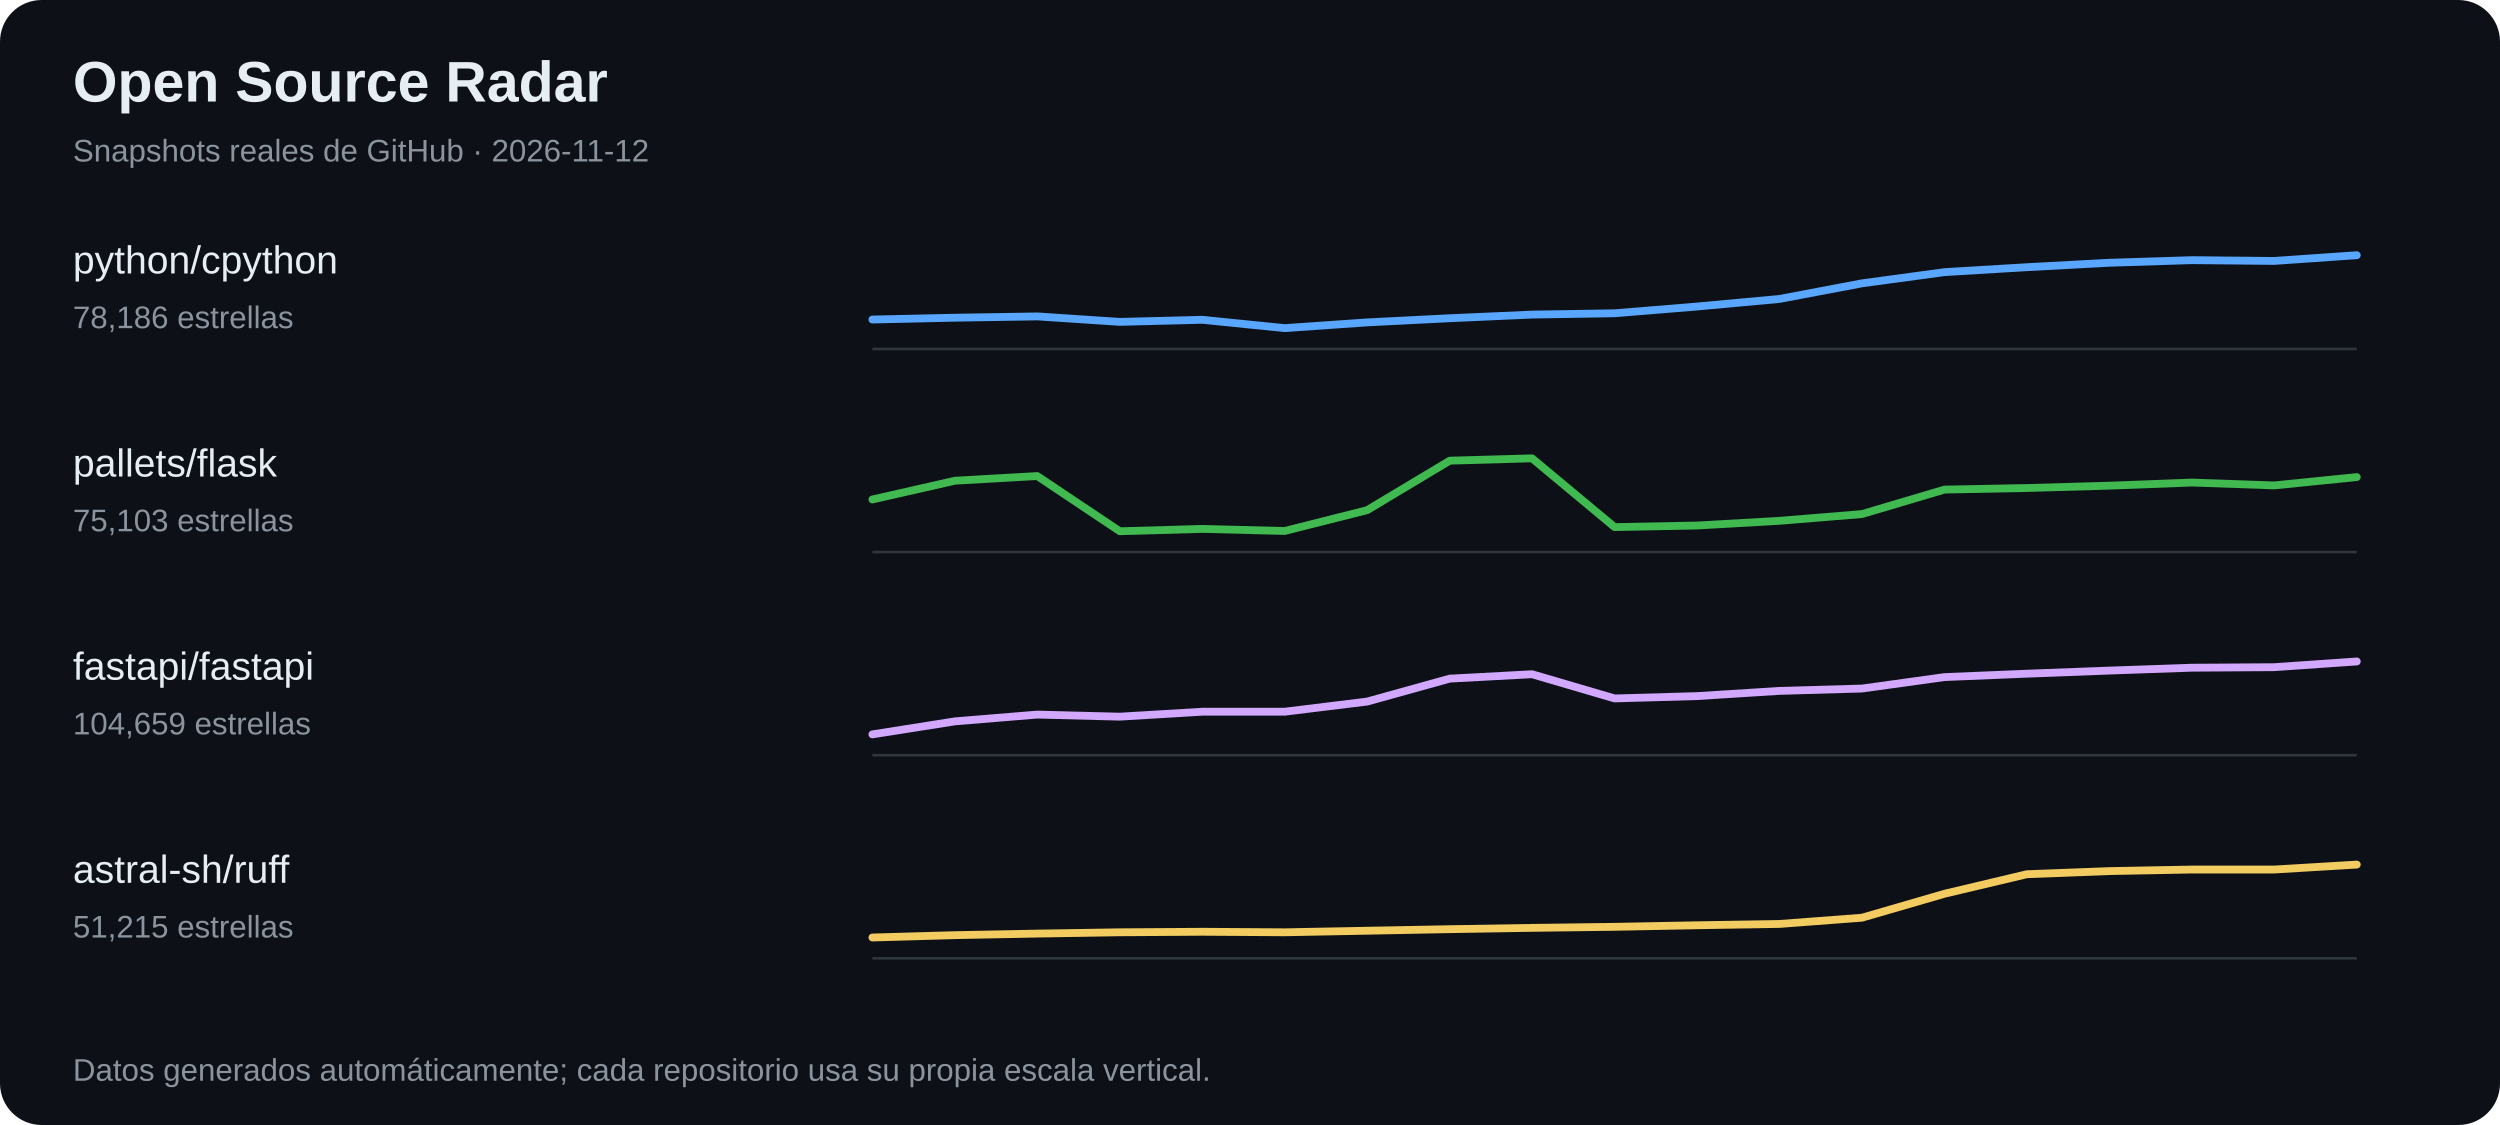
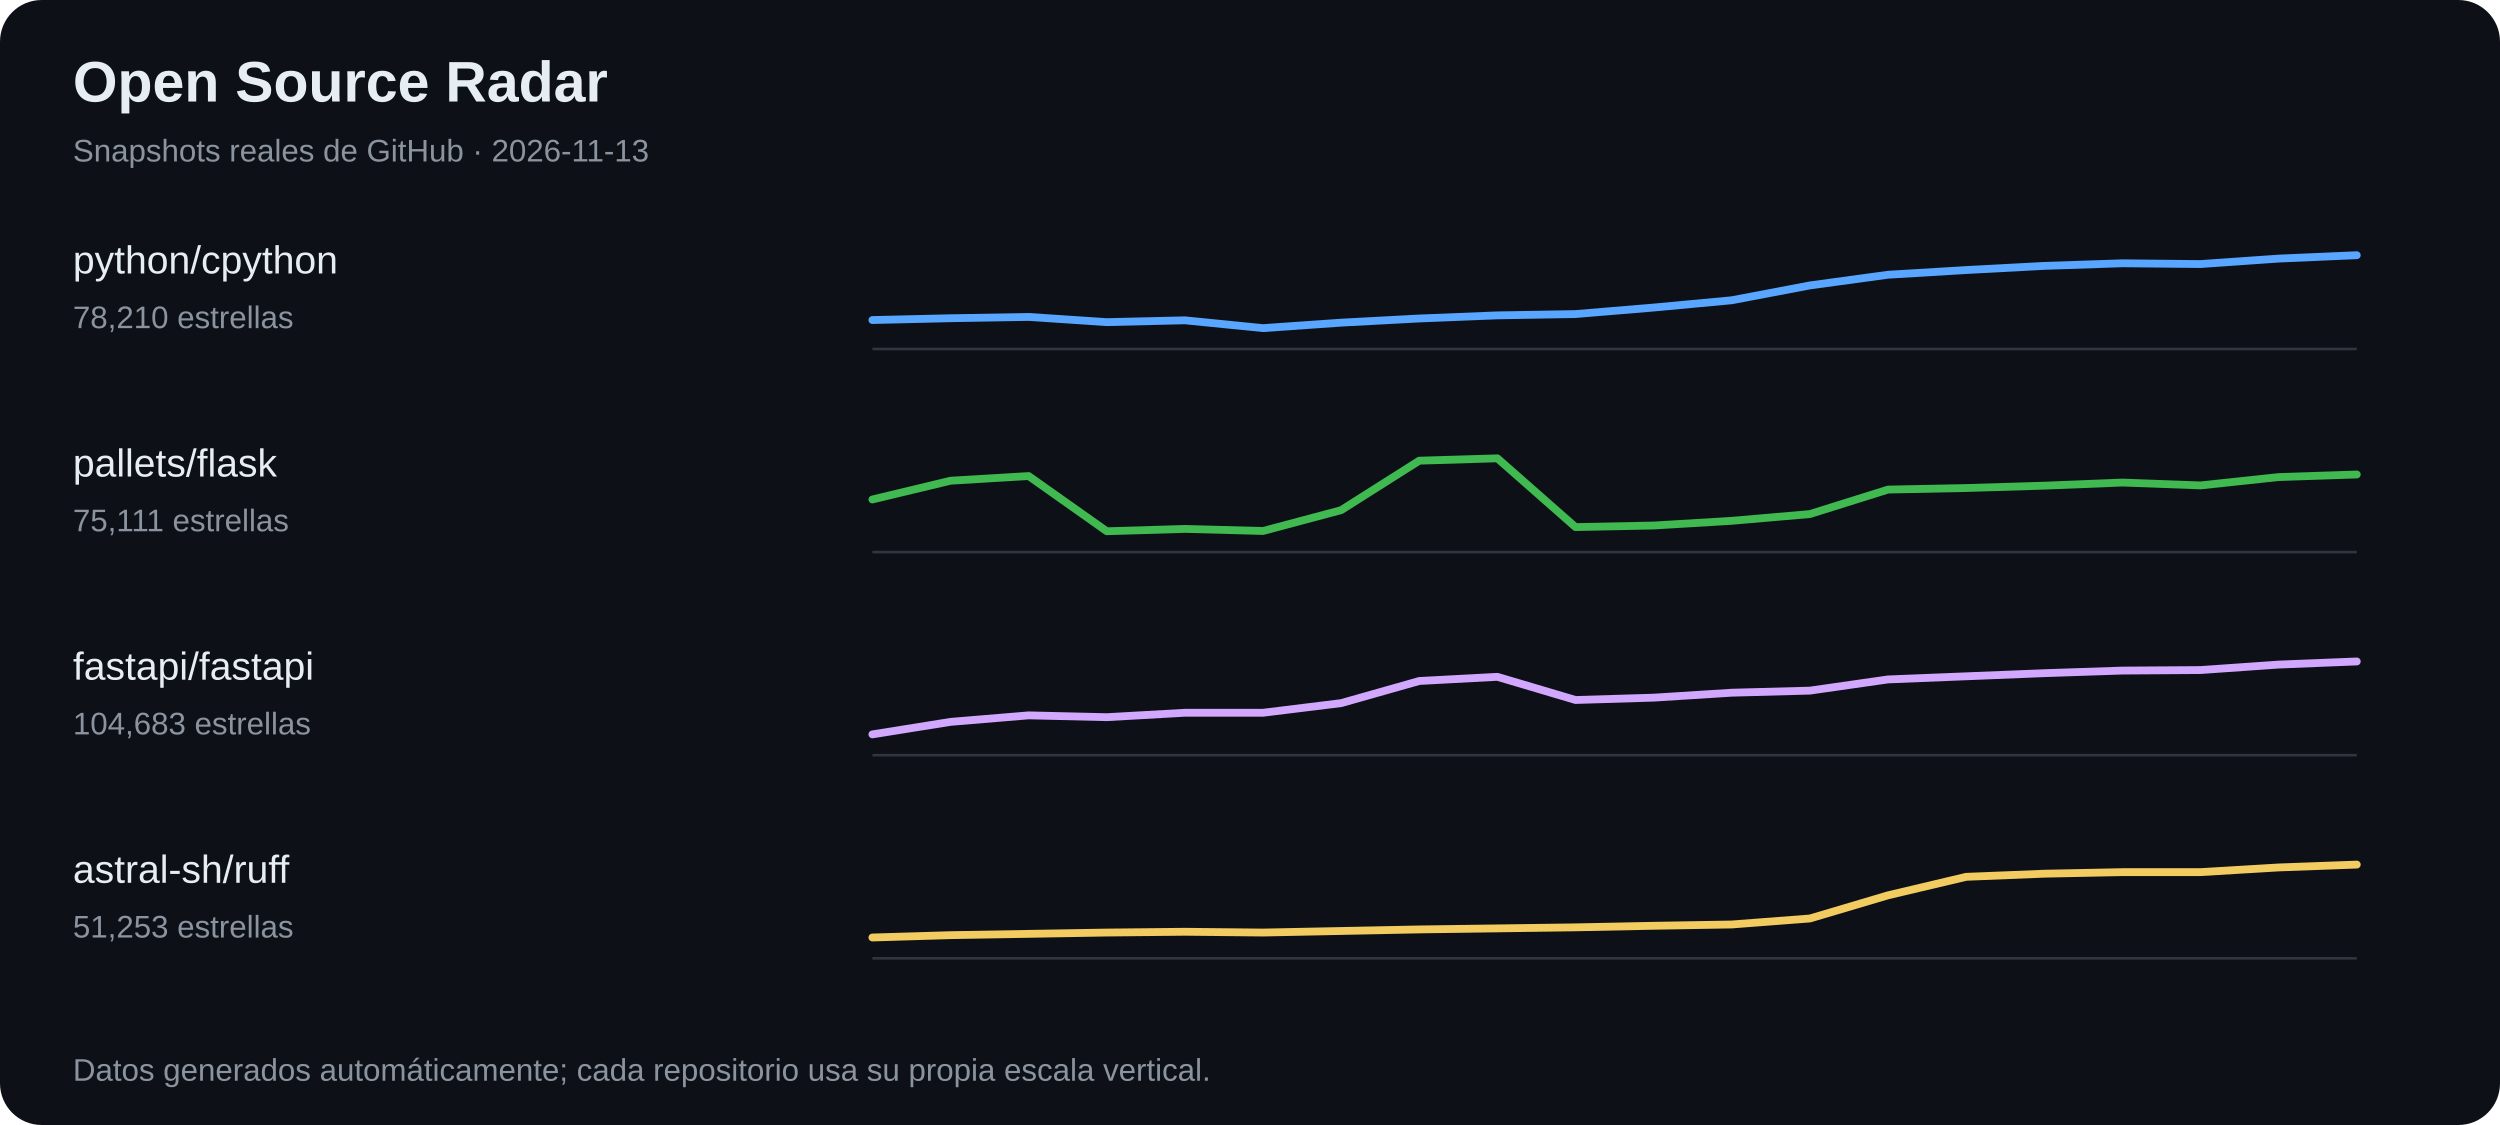
<svg xmlns="http://www.w3.org/2000/svg" width="960" height="432" viewBox="0 0 960 432" role="img" aria-label="Tendencias de estrellas en proyectos open source">
  <rect width="100%" height="100%" fill="#0d1117" rx="16" />
  <text x="28" y="39" font-family="Arial,sans-serif" font-size="22" font-weight="700" fill="#e6edf3">Open Source Radar</text>
-   <text x="28" y="62" font-family="Arial,sans-serif" font-size="12" fill="#8b949e">Snapshots reales de GitHub · 2026-11-12</text>
+   <text x="28" y="62" font-family="Arial,sans-serif" font-size="12" fill="#8b949e">Snapshots reales de GitHub · 2026-11-13</text>
  <text x="28" y="105" fill="#e6edf3" font-family="Arial,sans-serif" font-size="15">python/cpython</text>
-   <text x="28" y="126" fill="#8b949e" font-family="Arial,sans-serif" font-size="12">78,186 estrellas</text>
+   <text x="28" y="126" fill="#8b949e" font-family="Arial,sans-serif" font-size="12">78,210 estrellas</text>
  <line x1="335" y1="134" x2="905" y2="134" stroke="#30363d" />
-   <polyline points="335.0,122.7 366.7,122.0 398.3,121.5 430.0,123.6 461.7,122.8 493.3,126.0 525.0,123.8 556.7,122.2 588.3,120.8 620.0,120.3 651.7,117.7 683.3,114.8 715.0,108.8 746.7,104.5 778.3,102.6 810.0,100.9 841.7,99.9 873.3,100.2 905.0,98.0" fill="none" stroke="#58a6ff" stroke-width="3" stroke-linejoin="round" stroke-linecap="round" />
+   <polyline points="335.0,122.9 365.0,122.2 395.0,121.7 425.0,123.7 455.0,123.0 485.0,126.0 515.0,123.9 545.0,122.3 575.0,121.1 605.0,120.6 635.0,118.1 665.0,115.3 695.0,109.6 725.0,105.5 755.0,103.7 785.0,102.1 815.0,101.1 845.0,101.4 875.0,99.3 905.0,98.0" fill="none" stroke="#58a6ff" stroke-width="3" stroke-linejoin="round" stroke-linecap="round" />
  <text x="28" y="183" fill="#e6edf3" font-family="Arial,sans-serif" font-size="15">pallets/flask</text>
-   <text x="28" y="204" fill="#8b949e" font-family="Arial,sans-serif" font-size="12">75,103 estrellas</text>
+   <text x="28" y="204" fill="#8b949e" font-family="Arial,sans-serif" font-size="12">75,111 estrellas</text>
  <line x1="335" y1="212" x2="905" y2="212" stroke="#30363d" />
-   <polyline points="335.0,191.8 366.7,184.6 398.3,182.8 430.0,204.0 461.7,203.1 493.3,203.9 525.0,195.9 556.7,176.9 588.3,176.0 620.0,202.4 651.7,201.8 683.3,200.0 715.0,197.4 746.7,188.0 778.3,187.4 810.0,186.5 841.7,185.3 873.3,186.4 905.0,183.2" fill="none" stroke="#3fb950" stroke-width="3" stroke-linejoin="round" stroke-linecap="round" />
+   <polyline points="335.0,191.8 365.0,184.6 395.0,182.8 425.0,204.0 455.0,203.1 485.0,203.9 515.0,195.9 545.0,176.9 575.0,176.0 605.0,202.4 635.0,201.8 665.0,200.0 695.0,197.4 725.0,188.0 755.0,187.4 785.0,186.5 815.0,185.3 845.0,186.4 875.0,183.2 905.0,182.2" fill="none" stroke="#3fb950" stroke-width="3" stroke-linejoin="round" stroke-linecap="round" />
  <text x="28" y="261" fill="#e6edf3" font-family="Arial,sans-serif" font-size="15">fastapi/fastapi</text>
-   <text x="28" y="282" fill="#8b949e" font-family="Arial,sans-serif" font-size="12">104,659 estrellas</text>
+   <text x="28" y="282" fill="#8b949e" font-family="Arial,sans-serif" font-size="12">104,683 estrellas</text>
  <line x1="335" y1="290" x2="905" y2="290" stroke="#30363d" />
-   <polyline points="335.0,282.0 366.7,277.0 398.3,274.4 430.0,275.2 461.7,273.3 493.3,273.3 525.0,269.4 556.7,260.6 588.3,258.9 620.0,268.2 651.7,267.3 683.3,265.3 715.0,264.4 746.7,260.0 778.3,258.7 810.0,257.5 841.7,256.4 873.3,256.2 905.0,254.0" fill="none" stroke="#d2a8ff" stroke-width="3" stroke-linejoin="round" stroke-linecap="round" />
+   <polyline points="335.0,282.0 365.0,277.2 395.0,274.7 425.0,275.4 455.0,273.7 485.0,273.7 515.0,270.0 545.0,261.5 575.0,259.9 605.0,268.8 635.0,267.9 665.0,266.0 695.0,265.2 725.0,260.9 755.0,259.7 785.0,258.5 815.0,257.5 845.0,257.3 875.0,255.2 905.0,254.0" fill="none" stroke="#d2a8ff" stroke-width="3" stroke-linejoin="round" stroke-linecap="round" />
  <text x="28" y="339" fill="#e6edf3" font-family="Arial,sans-serif" font-size="15">astral-sh/ruff</text>
-   <text x="28" y="360" fill="#8b949e" font-family="Arial,sans-serif" font-size="12">51,215 estrellas</text>
+   <text x="28" y="360" fill="#8b949e" font-family="Arial,sans-serif" font-size="12">51,253 estrellas</text>
  <line x1="335" y1="368" x2="905" y2="368" stroke="#30363d" />
-   <polyline points="335.0,360.0 366.7,359.1 398.3,358.5 430.0,358.0 461.7,357.8 493.3,358.0 525.0,357.4 556.7,356.8 588.3,356.3 620.0,355.9 651.7,355.3 683.3,354.8 715.0,352.4 746.7,343.2 778.3,335.7 810.0,334.5 841.7,333.9 873.3,333.9 905.0,332.0" fill="none" stroke="#f2cc60" stroke-width="3" stroke-linejoin="round" stroke-linecap="round" />
+   <polyline points="335.0,360.0 365.0,359.1 395.0,358.6 425.0,358.1 455.0,357.8 485.0,358.1 515.0,357.5 545.0,356.9 575.0,356.5 605.0,356.1 635.0,355.5 665.0,355.0 695.0,352.7 725.0,343.8 755.0,336.7 785.0,335.5 815.0,334.9 845.0,334.9 875.0,333.1 905.0,332.0" fill="none" stroke="#f2cc60" stroke-width="3" stroke-linejoin="round" stroke-linecap="round" />
  <text x="28" y="415" fill="#8b949e" font-family="Arial,sans-serif" font-size="12">Datos generados automáticamente; cada repositorio usa su propia escala vertical.</text>
</svg>
